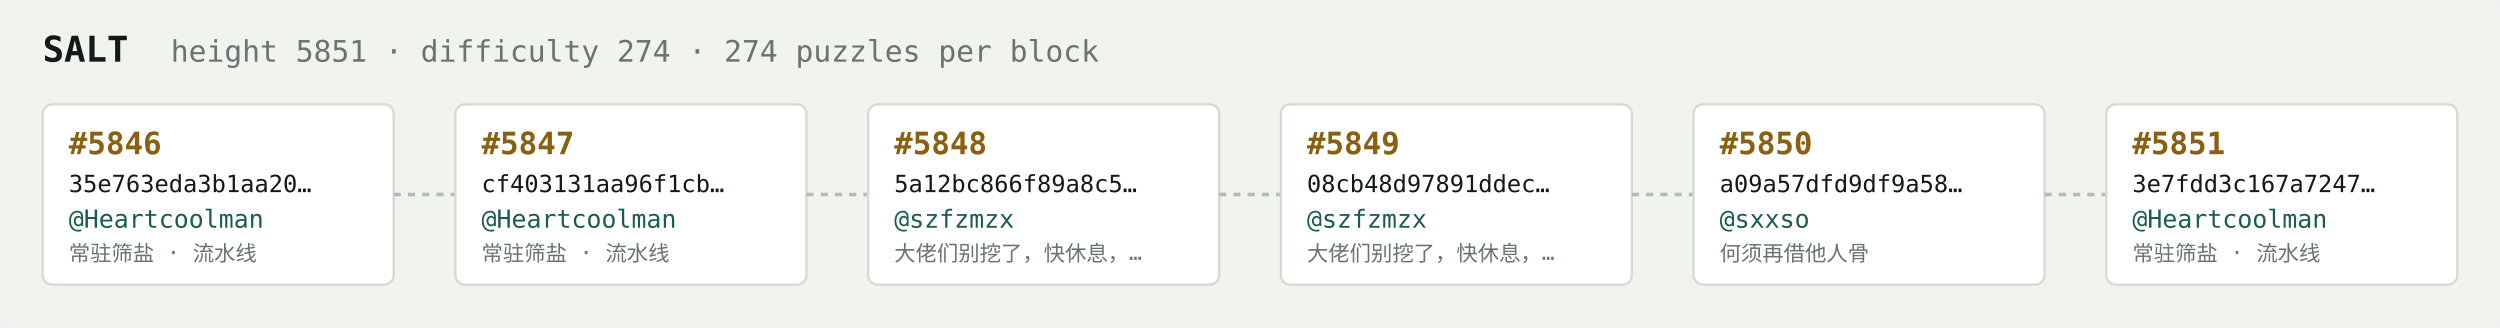
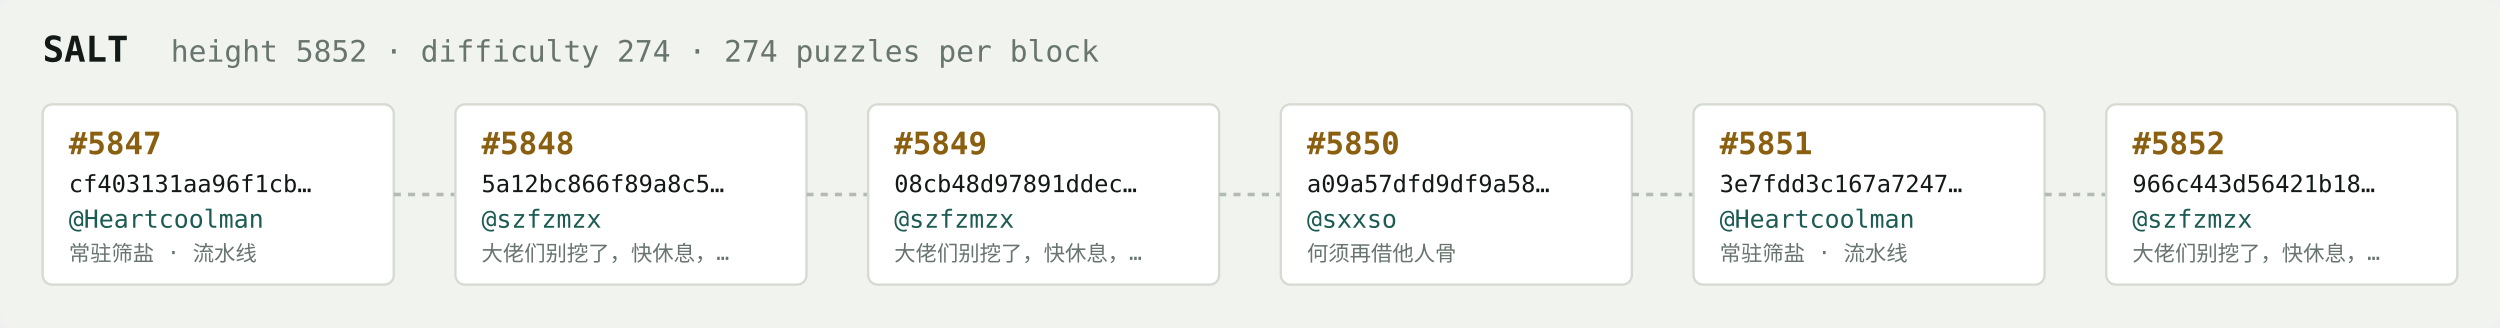
<svg xmlns="http://www.w3.org/2000/svg" width="1054" height="138" viewBox="0 0 1054 138" font-family="ui-monospace,SFMono-Regular,Menlo,monospace">
  <rect fill="#f1f3ef" width="1054" height="138" rx="6" />
  <text x="18" y="26" fill="#121916" font-size="15" font-weight="700">SALT</text>
-   <text x="72" y="26" fill="#68746e" font-size="12.5">height 5851 · difficulty 274 · 274 puzzles per block</text>
+   <text x="72" y="26" fill="#68746e" font-size="12.5">height 5852 · difficulty 274 · 274 puzzles per block</text>
  <rect x="18" y="44" width="148" height="76" rx="4" fill="#ffffff" stroke="#d5dbd2" stroke-width="1" />
-   <text x="29" y="65" fill="#8a5f10" font-size="13" font-weight="700">#5846</text>
-   <text x="29" y="81" fill="#121916" font-size="10">35e763eda3b1aa20…</text>
+   <text x="29" y="65" fill="#8a5f10" font-size="13" font-weight="700">#5847</text>
+   <text x="29" y="81" fill="#121916" font-size="10">cf403131aa96f1cb…</text>
  <text x="29" y="96" fill="#1c5b52" font-size="10.5">@Heartcoolman</text>
  <text x="29" y="110" fill="#68746e" font-size="9">常驻筛盐 · 流水线</text>
  <line x1="166" y1="82.0" x2="192" y2="82.0" stroke="#b3bcb4" stroke-width="1.5" stroke-dasharray="3 3" />
  <rect x="192" y="44" width="148" height="76" rx="4" fill="#ffffff" stroke="#d5dbd2" stroke-width="1" />
-   <text x="203" y="65" fill="#8a5f10" font-size="13" font-weight="700">#5847</text>
-   <text x="203" y="81" fill="#121916" font-size="10">cf403131aa96f1cb…</text>
-   <text x="203" y="96" fill="#1c5b52" font-size="10.5">@Heartcoolman</text>
-   <text x="203" y="110" fill="#68746e" font-size="9">常驻筛盐 · 流水线</text>
+   <text x="203" y="65" fill="#8a5f10" font-size="13" font-weight="700">#5848</text>
+   <text x="203" y="81" fill="#121916" font-size="10">5a12bc866f89a8c5…</text>
+   <text x="203" y="96" fill="#1c5b52" font-size="10.5">@szfzmzx</text>
+   <text x="203" y="110" fill="#68746e" font-size="9">大佬们别挖了，快休息，…</text>
  <line x1="340" y1="82.0" x2="366" y2="82.0" stroke="#b3bcb4" stroke-width="1.5" stroke-dasharray="3 3" />
  <rect x="366" y="44" width="148" height="76" rx="4" fill="#ffffff" stroke="#d5dbd2" stroke-width="1" />
-   <text x="377" y="65" fill="#8a5f10" font-size="13" font-weight="700">#5848</text>
-   <text x="377" y="81" fill="#121916" font-size="10">5a12bc866f89a8c5…</text>
+   <text x="377" y="65" fill="#8a5f10" font-size="13" font-weight="700">#5849</text>
+   <text x="377" y="81" fill="#121916" font-size="10">08cb48d97891ddec…</text>
  <text x="377" y="96" fill="#1c5b52" font-size="10.5">@szfzmzx</text>
  <text x="377" y="110" fill="#68746e" font-size="9">大佬们别挖了，快休息，…</text>
  <line x1="514" y1="82.0" x2="540" y2="82.0" stroke="#b3bcb4" stroke-width="1.5" stroke-dasharray="3 3" />
  <rect x="540" y="44" width="148" height="76" rx="4" fill="#ffffff" stroke="#d5dbd2" stroke-width="1" />
-   <text x="551" y="65" fill="#8a5f10" font-size="13" font-weight="700">#5849</text>
-   <text x="551" y="81" fill="#121916" font-size="10">08cb48d97891ddec…</text>
-   <text x="551" y="96" fill="#1c5b52" font-size="10.5">@szfzmzx</text>
-   <text x="551" y="110" fill="#68746e" font-size="9">大佬们别挖了，快休息，…</text>
+   <text x="551" y="65" fill="#8a5f10" font-size="13" font-weight="700">#5850</text>
+   <text x="551" y="81" fill="#121916" font-size="10">a09a57dfd9df9a58…</text>
+   <text x="551" y="96" fill="#1c5b52" font-size="10.5">@sxxso</text>
+   <text x="551" y="110" fill="#68746e" font-size="9">何须再借他人骨</text>
  <line x1="688" y1="82.0" x2="714" y2="82.0" stroke="#b3bcb4" stroke-width="1.5" stroke-dasharray="3 3" />
  <rect x="714" y="44" width="148" height="76" rx="4" fill="#ffffff" stroke="#d5dbd2" stroke-width="1" />
-   <text x="725" y="65" fill="#8a5f10" font-size="13" font-weight="700">#5850</text>
-   <text x="725" y="81" fill="#121916" font-size="10">a09a57dfd9df9a58…</text>
-   <text x="725" y="96" fill="#1c5b52" font-size="10.5">@sxxso</text>
-   <text x="725" y="110" fill="#68746e" font-size="9">何须再借他人骨</text>
+   <text x="725" y="65" fill="#8a5f10" font-size="13" font-weight="700">#5851</text>
+   <text x="725" y="81" fill="#121916" font-size="10">3e7fdd3c167a7247…</text>
+   <text x="725" y="96" fill="#1c5b52" font-size="10.5">@Heartcoolman</text>
+   <text x="725" y="110" fill="#68746e" font-size="9">常驻筛盐 · 流水线</text>
  <line x1="862" y1="82.0" x2="888" y2="82.0" stroke="#b3bcb4" stroke-width="1.5" stroke-dasharray="3 3" />
  <rect x="888" y="44" width="148" height="76" rx="4" fill="#ffffff" stroke="#d5dbd2" stroke-width="1" />
-   <text x="899" y="65" fill="#8a5f10" font-size="13" font-weight="700">#5851</text>
-   <text x="899" y="81" fill="#121916" font-size="10">3e7fdd3c167a7247…</text>
-   <text x="899" y="96" fill="#1c5b52" font-size="10.5">@Heartcoolman</text>
-   <text x="899" y="110" fill="#68746e" font-size="9">常驻筛盐 · 流水线</text>
+   <text x="899" y="65" fill="#8a5f10" font-size="13" font-weight="700">#5852</text>
+   <text x="899" y="81" fill="#121916" font-size="10">966c443d56421b18…</text>
+   <text x="899" y="96" fill="#1c5b52" font-size="10.5">@szfzmzx</text>
+   <text x="899" y="110" fill="#68746e" font-size="9">大佬们别挖了，快休息，…</text>
</svg>
